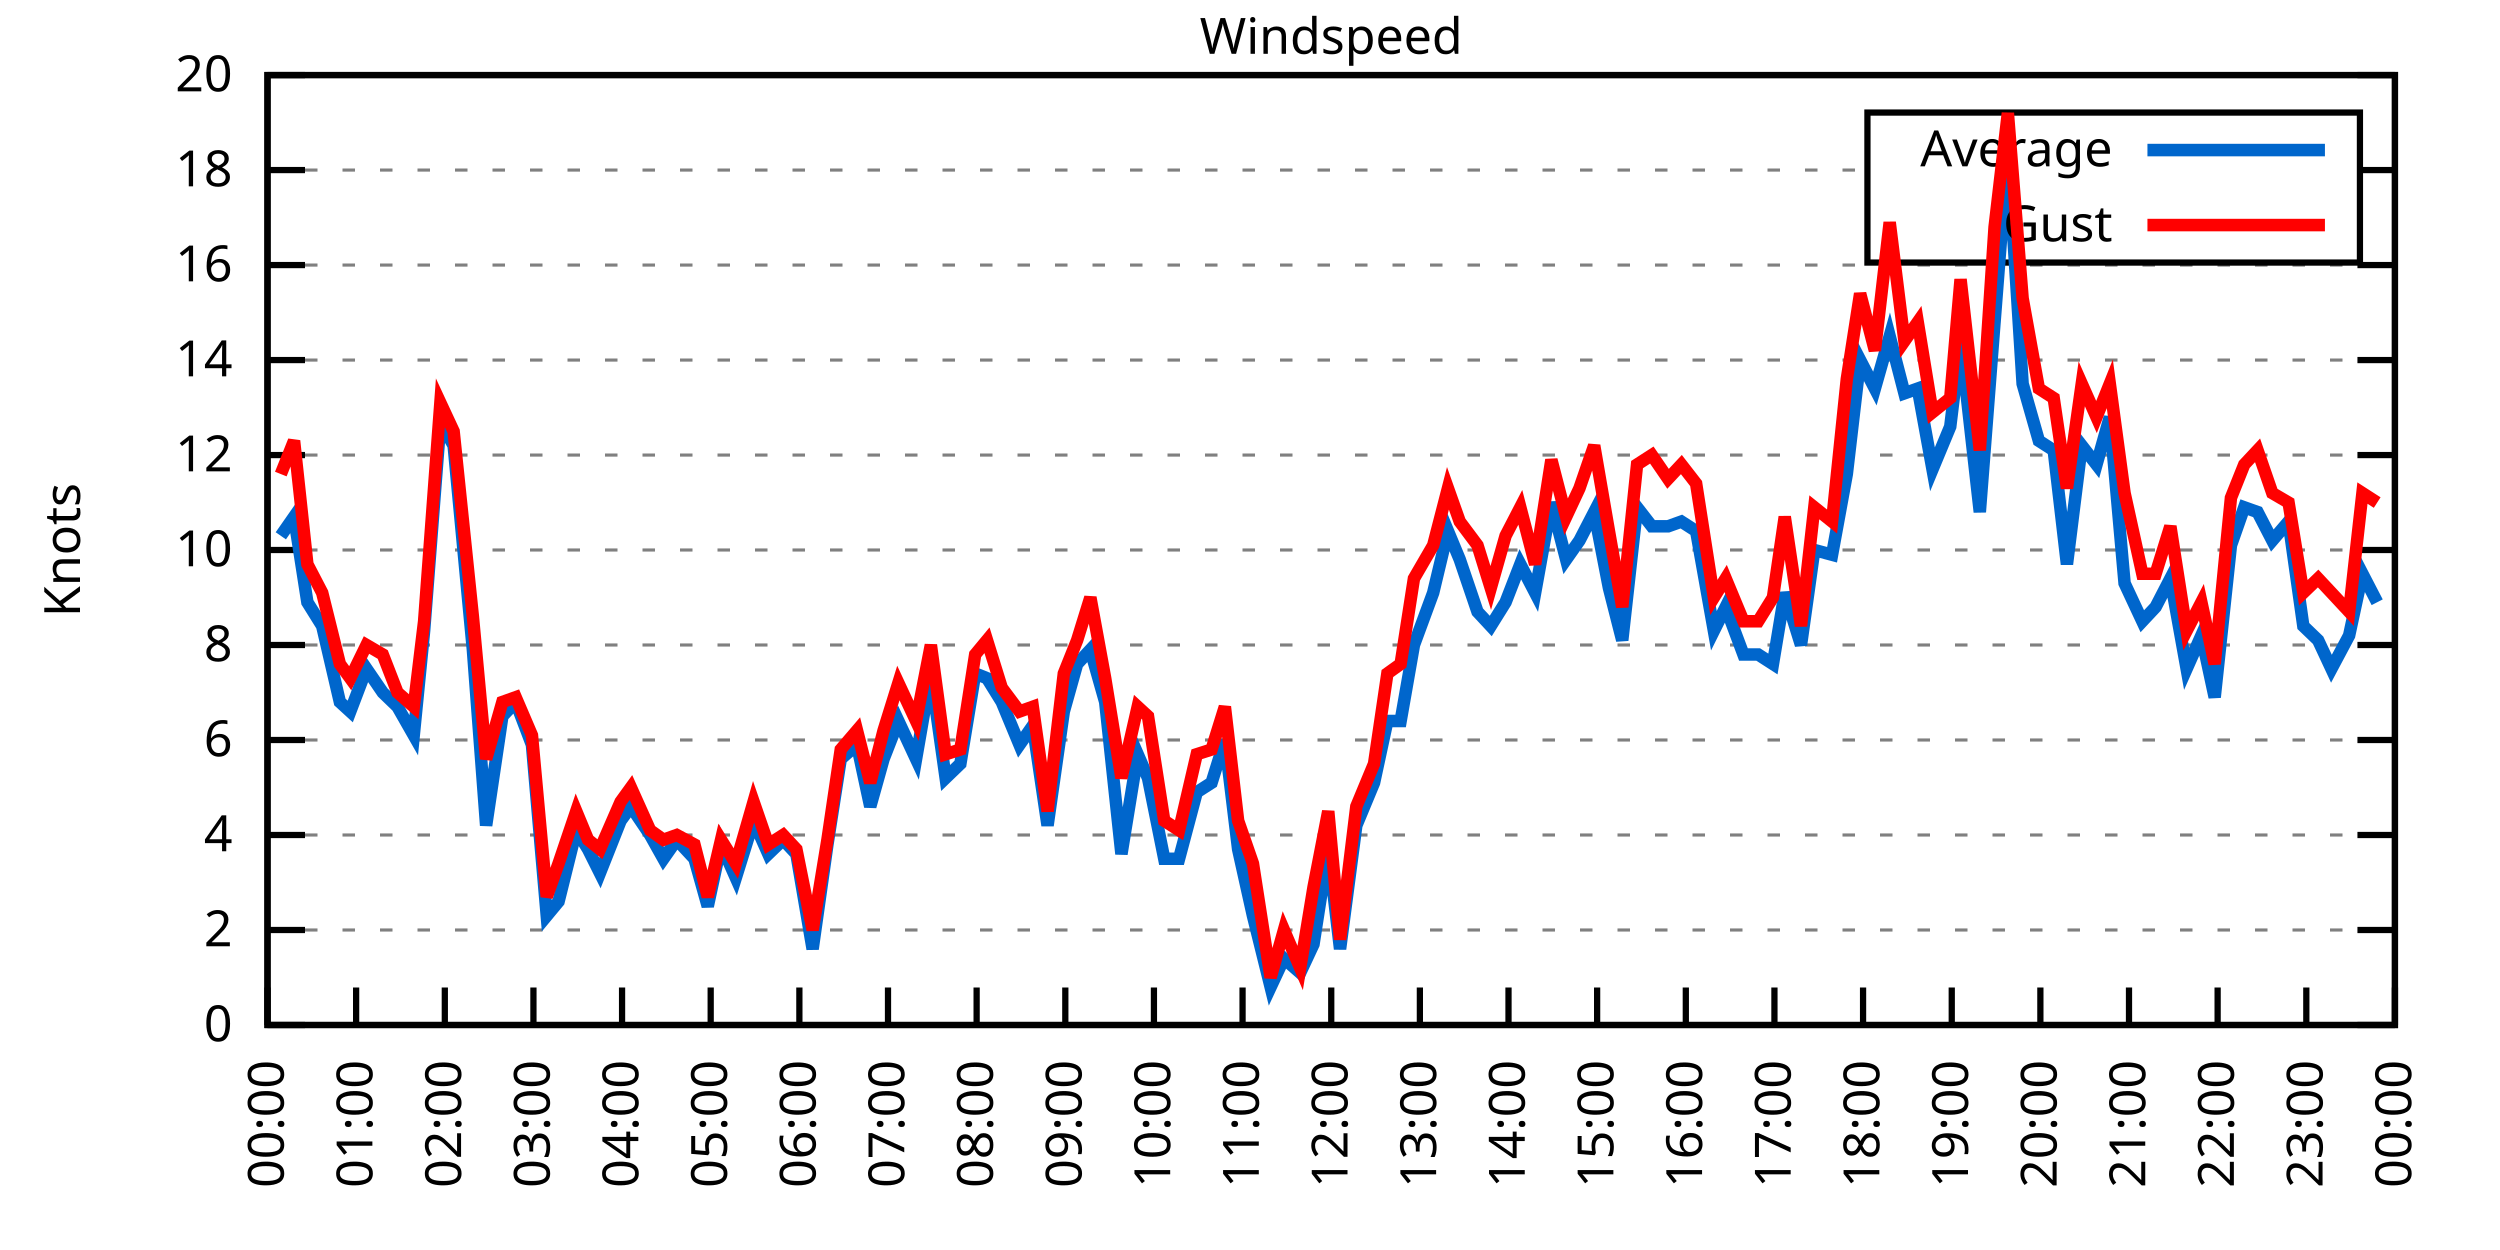
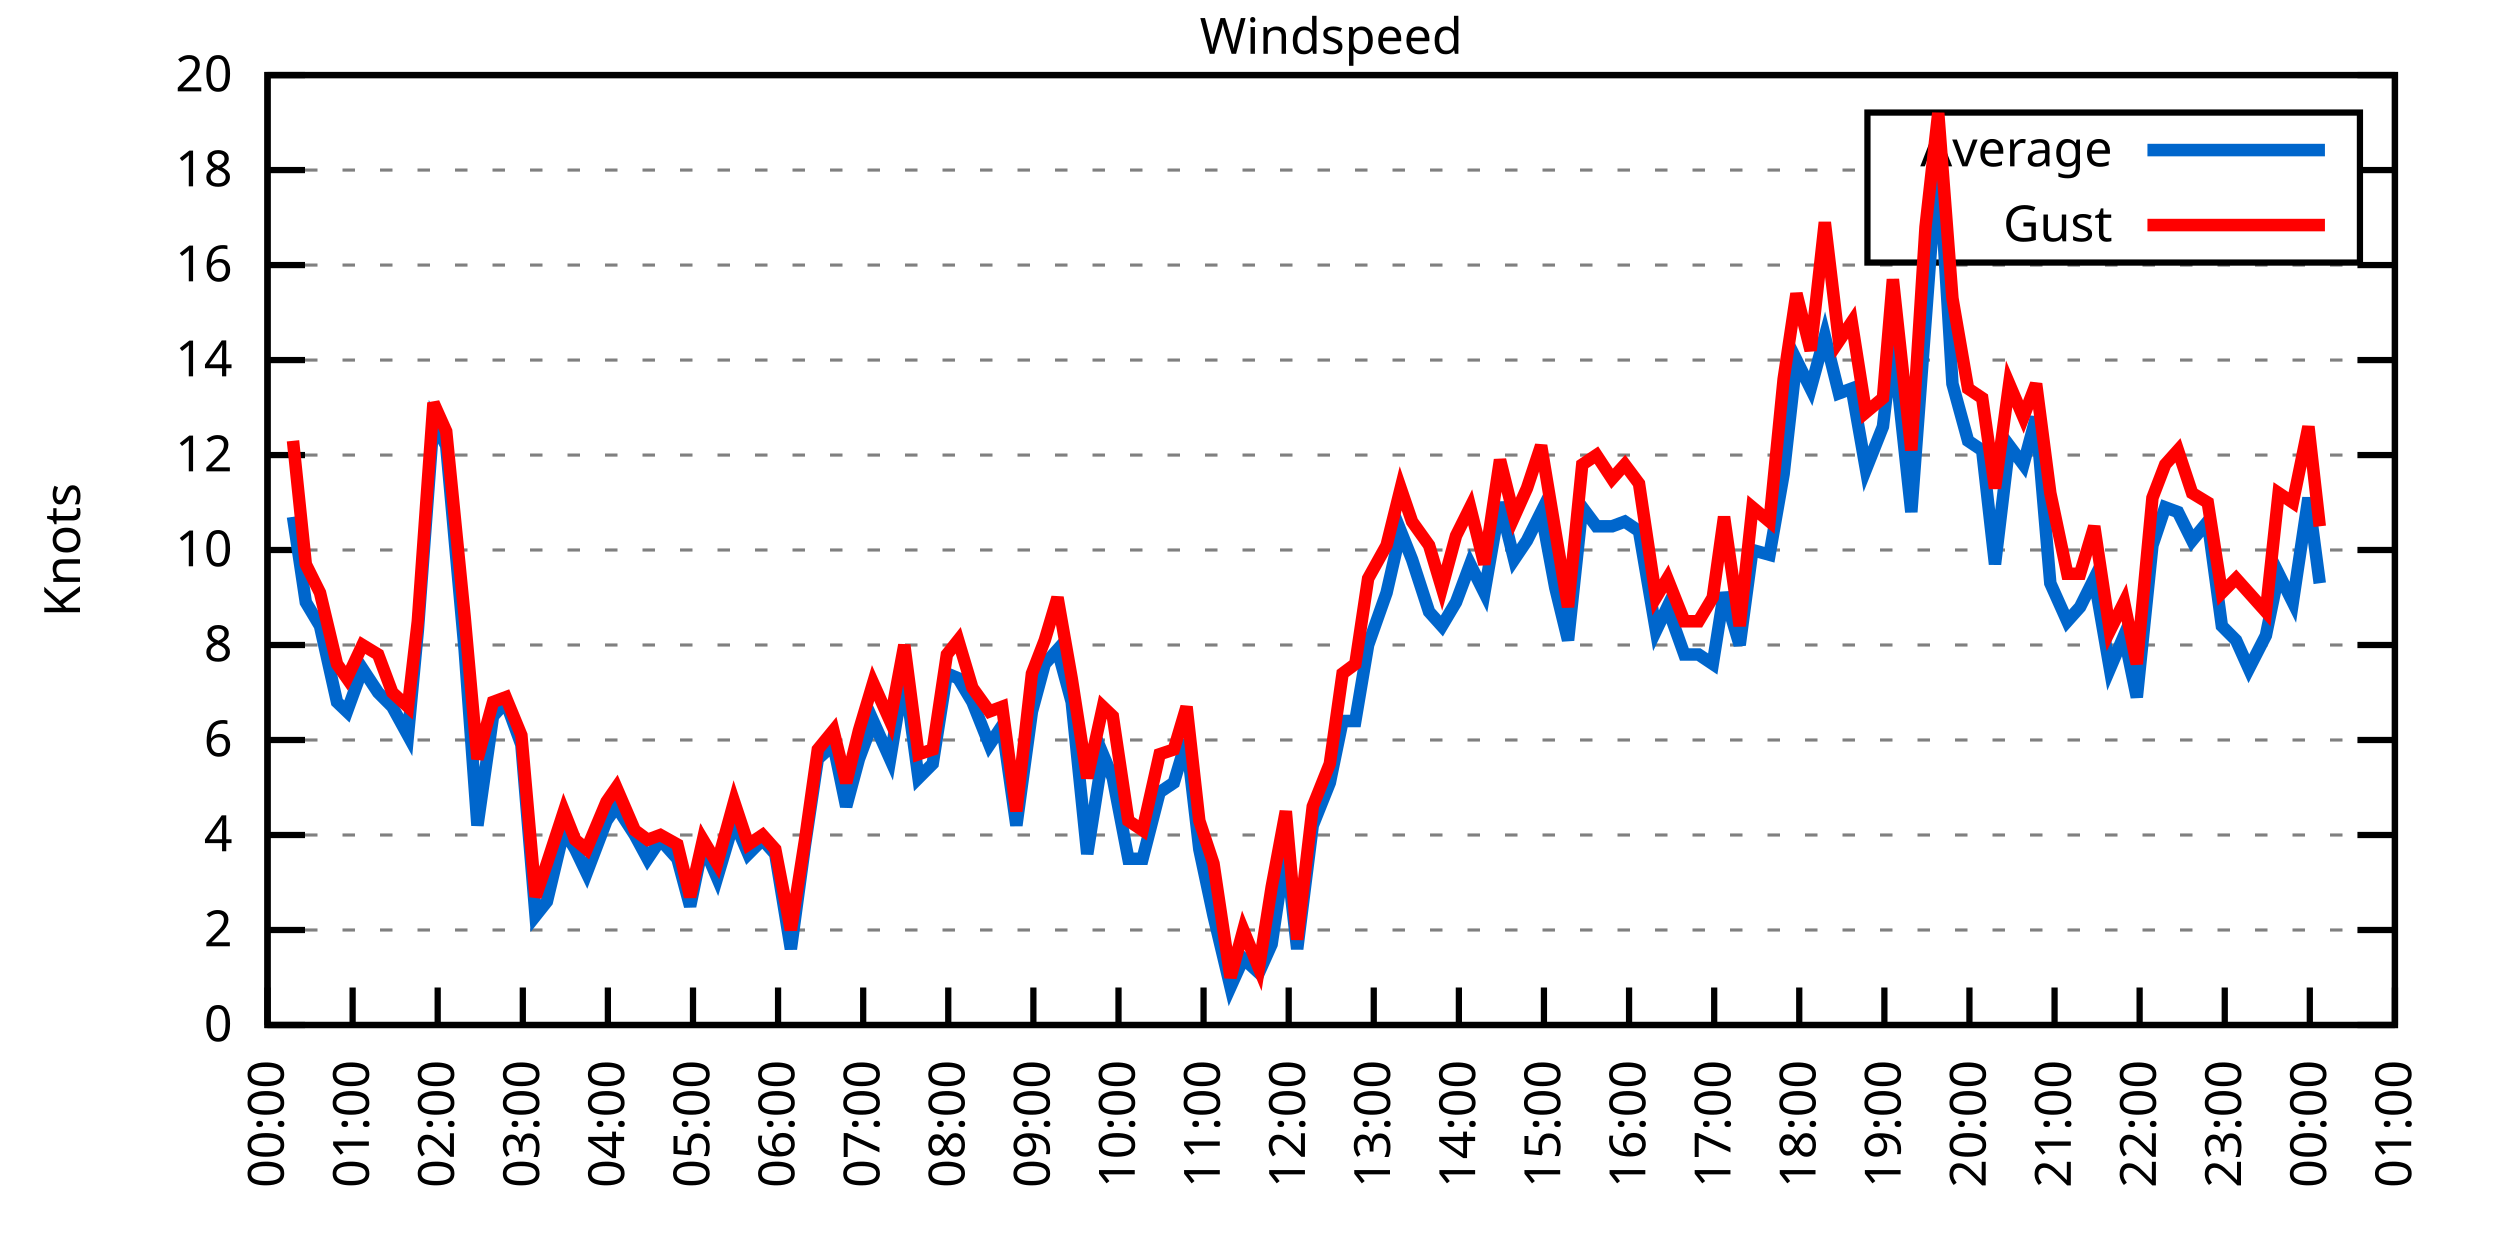
<svg xmlns="http://www.w3.org/2000/svg" xmlns:xlink="http://www.w3.org/1999/xlink" width="400" height="200" viewBox="0 0 400 200">
  <g id="gnuplot_canvas">
    <rect x="0" y="0" width="400" height="200" fill="none" />
    <defs>
      <circle id="gpDot" r="0.5" stroke-width="0.5" stroke="currentColor" />
      <path id="gpPt0" stroke-width="0.333" stroke="currentColor" d="M-1,0 h2 M0,-1 v2" />
      <path id="gpPt1" stroke-width="0.333" stroke="currentColor" d="M-1,-1 L1,1 M1,-1 L-1,1" />
      <path id="gpPt2" stroke-width="0.333" stroke="currentColor" d="M-1,0 L1,0 M0,-1 L0,1 M-1,-1 L1,1 M-1,1 L1,-1" />
      <rect id="gpPt3" stroke-width="0.333" stroke="currentColor" x="-1" y="-1" width="2" height="2" />
      <rect id="gpPt4" stroke-width="0.333" stroke="currentColor" fill="currentColor" x="-1" y="-1" width="2" height="2" />
      <circle id="gpPt5" stroke-width="0.333" stroke="currentColor" cx="0" cy="0" r="1" />
      <use xlink:href="#gpPt5" id="gpPt6" fill="currentColor" stroke="none" />
      <path id="gpPt7" stroke-width="0.333" stroke="currentColor" d="M0,-1.33 L-1.33,0.67 L1.33,0.67 z" />
      <use xlink:href="#gpPt7" id="gpPt8" fill="currentColor" stroke="none" />
      <use xlink:href="#gpPt7" id="gpPt9" stroke="currentColor" transform="rotate(180)" />
      <use xlink:href="#gpPt9" id="gpPt10" fill="currentColor" stroke="none" />
      <use xlink:href="#gpPt3" id="gpPt11" stroke="currentColor" transform="rotate(45)" />
      <use xlink:href="#gpPt11" id="gpPt12" fill="currentColor" stroke="none" />
      <path id="gpPt13" stroke-width="0.333" stroke="currentColor" d="M0,1.330 L1.265,0.411 L0.782,-1.067 L-0.782,-1.076 L-1.265,0.411 z" />
      <use xlink:href="#gpPt13" id="gpPt14" fill="currentColor" stroke="none" />
      <filter id="textbox" filterUnits="objectBoundingBox" x="0" y="0" height="1" width="1">
        <feFlood flood-color="white" flood-opacity="1" result="bgnd" />
        <feComposite in="SourceGraphic" in2="bgnd" operator="atop" />
      </filter>
      <filter id="greybox" filterUnits="objectBoundingBox" x="0" y="0" height="1" width="1">
        <feFlood flood-color="lightgrey" flood-opacity="1" result="grey" />
        <feComposite in="SourceGraphic" in2="grey" operator="atop" />
      </filter>
    </defs>
    <g fill="none" color="white" stroke="currentColor" stroke-width="1.00" stroke-linecap="butt" stroke-linejoin="miter">
</g>
    <g fill="none" color="black" stroke="currentColor" stroke-width="1.00" stroke-linecap="butt" stroke-linejoin="miter">
      <g stroke="none" shape-rendering="crispEdges">
        <polygon fill="rgb(255, 255, 255)" points="42.80,164.00 383.18,164.00 383.18,12.02 42.80,12.02 " />
      </g>
    </g>
    <g fill="none" color="black" stroke="currentColor" stroke-width="1.00" stroke-linecap="butt" stroke-linejoin="miter">
</g>
    <g fill="none" color="black" stroke="black" stroke-width="0.50" stroke-linecap="butt" stroke-linejoin="miter">
</g>
    <g fill="none" color="gray" stroke="currentColor" stroke-width="0.50" stroke-linecap="butt" stroke-linejoin="miter">
      <path stroke="gray" stroke-dasharray="2,4" class="gridline" d="M42.80,164.00 L383.19,164.00  " />
    </g>
    <g fill="none" color="gray" stroke="gray" stroke-width="1.00" stroke-linecap="butt" stroke-linejoin="miter">
</g>
    <g fill="none" color="black" stroke="currentColor" stroke-width="1.00" stroke-linecap="butt" stroke-linejoin="miter">
      <path stroke="black" d="M42.80,164.00 L48.80,164.00 M383.19,164.00 L377.19,164.00  " />
      <g transform="translate(37.20,166.60)" stroke="none" fill="black" font-family="Sans" font-size="8.00" text-anchor="end">
        <text>
          <tspan font-family="Sans"> 0</tspan>
        </text>
      </g>
    </g>
    <g fill="none" color="black" stroke="currentColor" stroke-width="1.00" stroke-linecap="butt" stroke-linejoin="miter">
</g>
    <g fill="none" color="black" stroke="black" stroke-width="0.50" stroke-linecap="butt" stroke-linejoin="miter">
</g>
    <g fill="none" color="gray" stroke="currentColor" stroke-width="0.50" stroke-linecap="butt" stroke-linejoin="miter">
      <path stroke="gray" stroke-dasharray="2,4" class="gridline" d="M42.80,148.80 L383.19,148.80  " />
    </g>
    <g fill="none" color="gray" stroke="gray" stroke-width="1.00" stroke-linecap="butt" stroke-linejoin="miter">
</g>
    <g fill="none" color="black" stroke="currentColor" stroke-width="1.00" stroke-linecap="butt" stroke-linejoin="miter">
      <path stroke="black" d="M42.80,148.80 L48.80,148.80 M383.19,148.80 L377.19,148.80  " />
      <g transform="translate(37.20,151.40)" stroke="none" fill="black" font-family="Sans" font-size="8.00" text-anchor="end">
        <text>
          <tspan font-family="Sans"> 2</tspan>
        </text>
      </g>
    </g>
    <g fill="none" color="black" stroke="currentColor" stroke-width="1.00" stroke-linecap="butt" stroke-linejoin="miter">
</g>
    <g fill="none" color="black" stroke="black" stroke-width="0.50" stroke-linecap="butt" stroke-linejoin="miter">
</g>
    <g fill="none" color="gray" stroke="currentColor" stroke-width="0.50" stroke-linecap="butt" stroke-linejoin="miter">
      <path stroke="gray" stroke-dasharray="2,4" class="gridline" d="M42.80,133.60 L383.19,133.60  " />
    </g>
    <g fill="none" color="gray" stroke="gray" stroke-width="1.00" stroke-linecap="butt" stroke-linejoin="miter">
</g>
    <g fill="none" color="black" stroke="currentColor" stroke-width="1.00" stroke-linecap="butt" stroke-linejoin="miter">
      <path stroke="black" d="M42.80,133.60 L48.80,133.60 M383.19,133.60 L377.19,133.60  " />
      <g transform="translate(37.20,136.20)" stroke="none" fill="black" font-family="Sans" font-size="8.00" text-anchor="end">
        <text>
          <tspan font-family="Sans"> 4</tspan>
        </text>
      </g>
    </g>
    <g fill="none" color="black" stroke="currentColor" stroke-width="1.00" stroke-linecap="butt" stroke-linejoin="miter">
</g>
    <g fill="none" color="black" stroke="black" stroke-width="0.50" stroke-linecap="butt" stroke-linejoin="miter">
</g>
    <g fill="none" color="gray" stroke="currentColor" stroke-width="0.50" stroke-linecap="butt" stroke-linejoin="miter">
      <path stroke="gray" stroke-dasharray="2,4" class="gridline" d="M42.80,118.40 L383.19,118.40  " />
    </g>
    <g fill="none" color="gray" stroke="gray" stroke-width="1.00" stroke-linecap="butt" stroke-linejoin="miter">
</g>
    <g fill="none" color="black" stroke="currentColor" stroke-width="1.00" stroke-linecap="butt" stroke-linejoin="miter">
      <path stroke="black" d="M42.80,118.40 L48.80,118.40 M383.19,118.40 L377.19,118.40  " />
      <g transform="translate(37.20,121.00)" stroke="none" fill="black" font-family="Sans" font-size="8.00" text-anchor="end">
        <text>
          <tspan font-family="Sans"> 6</tspan>
        </text>
      </g>
    </g>
    <g fill="none" color="black" stroke="currentColor" stroke-width="1.00" stroke-linecap="butt" stroke-linejoin="miter">
</g>
    <g fill="none" color="black" stroke="black" stroke-width="0.50" stroke-linecap="butt" stroke-linejoin="miter">
</g>
    <g fill="none" color="gray" stroke="currentColor" stroke-width="0.50" stroke-linecap="butt" stroke-linejoin="miter">
      <path stroke="gray" stroke-dasharray="2,4" class="gridline" d="M42.80,103.20 L383.19,103.20  " />
    </g>
    <g fill="none" color="gray" stroke="gray" stroke-width="1.00" stroke-linecap="butt" stroke-linejoin="miter">
</g>
    <g fill="none" color="black" stroke="currentColor" stroke-width="1.00" stroke-linecap="butt" stroke-linejoin="miter">
      <path stroke="black" d="M42.80,103.20 L48.80,103.20 M383.19,103.20 L377.19,103.20  " />
      <g transform="translate(37.20,105.80)" stroke="none" fill="black" font-family="Sans" font-size="8.00" text-anchor="end">
        <text>
          <tspan font-family="Sans"> 8</tspan>
        </text>
      </g>
    </g>
    <g fill="none" color="black" stroke="currentColor" stroke-width="1.00" stroke-linecap="butt" stroke-linejoin="miter">
</g>
    <g fill="none" color="black" stroke="black" stroke-width="0.50" stroke-linecap="butt" stroke-linejoin="miter">
</g>
    <g fill="none" color="gray" stroke="currentColor" stroke-width="0.50" stroke-linecap="butt" stroke-linejoin="miter">
      <path stroke="gray" stroke-dasharray="2,4" class="gridline" d="M42.80,88.00 L383.19,88.00  " />
    </g>
    <g fill="none" color="gray" stroke="gray" stroke-width="1.00" stroke-linecap="butt" stroke-linejoin="miter">
</g>
    <g fill="none" color="black" stroke="currentColor" stroke-width="1.00" stroke-linecap="butt" stroke-linejoin="miter">
      <path stroke="black" d="M42.80,88.00 L48.80,88.00 M383.19,88.00 L377.19,88.00  " />
      <g transform="translate(37.20,90.60)" stroke="none" fill="black" font-family="Sans" font-size="8.00" text-anchor="end">
        <text>
          <tspan font-family="Sans"> 10</tspan>
        </text>
      </g>
    </g>
    <g fill="none" color="black" stroke="currentColor" stroke-width="1.00" stroke-linecap="butt" stroke-linejoin="miter">
</g>
    <g fill="none" color="black" stroke="black" stroke-width="0.50" stroke-linecap="butt" stroke-linejoin="miter">
</g>
    <g fill="none" color="gray" stroke="currentColor" stroke-width="0.50" stroke-linecap="butt" stroke-linejoin="miter">
      <path stroke="gray" stroke-dasharray="2,4" class="gridline" d="M42.80,72.81 L383.19,72.81  " />
    </g>
    <g fill="none" color="gray" stroke="gray" stroke-width="1.00" stroke-linecap="butt" stroke-linejoin="miter">
</g>
    <g fill="none" color="black" stroke="currentColor" stroke-width="1.00" stroke-linecap="butt" stroke-linejoin="miter">
      <path stroke="black" d="M42.80,72.81 L48.80,72.81 M383.19,72.81 L377.19,72.81  " />
      <g transform="translate(37.20,75.41)" stroke="none" fill="black" font-family="Sans" font-size="8.00" text-anchor="end">
        <text>
          <tspan font-family="Sans"> 12</tspan>
        </text>
      </g>
    </g>
    <g fill="none" color="black" stroke="currentColor" stroke-width="1.00" stroke-linecap="butt" stroke-linejoin="miter">
</g>
    <g fill="none" color="black" stroke="black" stroke-width="0.50" stroke-linecap="butt" stroke-linejoin="miter">
</g>
    <g fill="none" color="gray" stroke="currentColor" stroke-width="0.50" stroke-linecap="butt" stroke-linejoin="miter">
      <path stroke="gray" stroke-dasharray="2,4" class="gridline" d="M42.80,57.61 L383.19,57.61  " />
    </g>
    <g fill="none" color="gray" stroke="gray" stroke-width="1.00" stroke-linecap="butt" stroke-linejoin="miter">
</g>
    <g fill="none" color="black" stroke="currentColor" stroke-width="1.00" stroke-linecap="butt" stroke-linejoin="miter">
      <path stroke="black" d="M42.80,57.61 L48.80,57.61 M383.19,57.61 L377.19,57.61  " />
      <g transform="translate(37.20,60.21)" stroke="none" fill="black" font-family="Sans" font-size="8.00" text-anchor="end">
        <text>
          <tspan font-family="Sans"> 14</tspan>
        </text>
      </g>
    </g>
    <g fill="none" color="black" stroke="currentColor" stroke-width="1.00" stroke-linecap="butt" stroke-linejoin="miter">
</g>
    <g fill="none" color="black" stroke="black" stroke-width="0.50" stroke-linecap="butt" stroke-linejoin="miter">
</g>
    <g fill="none" color="gray" stroke="currentColor" stroke-width="0.50" stroke-linecap="butt" stroke-linejoin="miter">
      <path stroke="gray" stroke-dasharray="2,4" class="gridline" d="M42.80,42.41 L383.19,42.41  " />
    </g>
    <g fill="none" color="gray" stroke="gray" stroke-width="1.00" stroke-linecap="butt" stroke-linejoin="miter">
</g>
    <g fill="none" color="black" stroke="currentColor" stroke-width="1.00" stroke-linecap="butt" stroke-linejoin="miter">
      <path stroke="black" d="M42.80,42.41 L48.80,42.41 M383.19,42.41 L377.19,42.41  " />
      <g transform="translate(37.20,45.01)" stroke="none" fill="black" font-family="Sans" font-size="8.00" text-anchor="end">
        <text>
          <tspan font-family="Sans"> 16</tspan>
        </text>
      </g>
    </g>
    <g fill="none" color="black" stroke="currentColor" stroke-width="1.00" stroke-linecap="butt" stroke-linejoin="miter">
</g>
    <g fill="none" color="black" stroke="black" stroke-width="0.50" stroke-linecap="butt" stroke-linejoin="miter">
</g>
    <g fill="none" color="gray" stroke="currentColor" stroke-width="0.50" stroke-linecap="butt" stroke-linejoin="miter">
      <path stroke="gray" stroke-dasharray="2,4" class="gridline" d="M42.80,27.21 L298.79,27.21 M377.59,27.21 L383.19,27.21  " />
    </g>
    <g fill="none" color="gray" stroke="gray" stroke-width="1.00" stroke-linecap="butt" stroke-linejoin="miter">
</g>
    <g fill="none" color="black" stroke="currentColor" stroke-width="1.00" stroke-linecap="butt" stroke-linejoin="miter">
      <path stroke="black" d="M42.80,27.21 L48.80,27.21 M383.19,27.21 L377.19,27.21  " />
      <g transform="translate(37.20,29.81)" stroke="none" fill="black" font-family="Sans" font-size="8.00" text-anchor="end">
        <text>
          <tspan font-family="Sans"> 18</tspan>
        </text>
      </g>
    </g>
    <g fill="none" color="black" stroke="currentColor" stroke-width="1.00" stroke-linecap="butt" stroke-linejoin="miter">
</g>
    <g fill="none" color="black" stroke="black" stroke-width="0.50" stroke-linecap="butt" stroke-linejoin="miter">
</g>
    <g fill="none" color="gray" stroke="currentColor" stroke-width="0.50" stroke-linecap="butt" stroke-linejoin="miter">
      <path stroke="gray" stroke-dasharray="2,4" class="gridline" d="M42.80,12.01 L383.19,12.01  " />
    </g>
    <g fill="none" color="gray" stroke="gray" stroke-width="1.00" stroke-linecap="butt" stroke-linejoin="miter">
</g>
    <g fill="none" color="black" stroke="currentColor" stroke-width="1.00" stroke-linecap="butt" stroke-linejoin="miter">
      <path stroke="black" d="M42.80,12.01 L48.80,12.01 M383.19,12.01 L377.19,12.01  " />
      <g transform="translate(37.20,14.61)" stroke="none" fill="black" font-family="Sans" font-size="8.00" text-anchor="end">
        <text>
          <tspan font-family="Sans"> 20</tspan>
        </text>
      </g>
    </g>
    <g fill="none" color="black" stroke="currentColor" stroke-width="1.00" stroke-linecap="butt" stroke-linejoin="miter">
      <path stroke="black" d="M42.80,164.00 L42.80,158.00  " />
      <g transform="translate(45.40,169.60) rotate(270.00)" stroke="none" fill="black" font-family="Sans" font-size="8.00" text-anchor="end">
        <text>
          <tspan font-family="Sans">00:00</tspan>
        </text>
      </g>
    </g>
    <g fill="none" color="black" stroke="currentColor" stroke-width="1.00" stroke-linecap="butt" stroke-linejoin="miter">
-       <path stroke="black" d="M56.98,164.00 L56.98,158.00  " />
-       <g transform="translate(59.58,169.60) rotate(270.00)" stroke="none" fill="black" font-family="Sans" font-size="8.00" text-anchor="end">
+       <path stroke="black" d="M56.42,164.00 L56.42,158.00  " />
+       <g transform="translate(59.02,169.60) rotate(270.00)" stroke="none" fill="black" font-family="Sans" font-size="8.00" text-anchor="end">
        <text>
          <tspan font-family="Sans">01:00</tspan>
        </text>
      </g>
    </g>
    <g fill="none" color="black" stroke="currentColor" stroke-width="1.00" stroke-linecap="butt" stroke-linejoin="miter">
-       <path stroke="black" d="M71.17,164.00 L71.17,158.00  " />
-       <g transform="translate(73.77,169.60) rotate(270.00)" stroke="none" fill="black" font-family="Sans" font-size="8.00" text-anchor="end">
+       <path stroke="black" d="M70.03,164.00 L70.03,158.00  " />
+       <g transform="translate(72.63,169.60) rotate(270.00)" stroke="none" fill="black" font-family="Sans" font-size="8.00" text-anchor="end">
        <text>
          <tspan font-family="Sans">02:00</tspan>
        </text>
      </g>
    </g>
    <g fill="none" color="black" stroke="currentColor" stroke-width="1.00" stroke-linecap="butt" stroke-linejoin="miter">
-       <path stroke="black" d="M85.35,164.00 L85.35,158.00  " />
-       <g transform="translate(87.95,169.60) rotate(270.00)" stroke="none" fill="black" font-family="Sans" font-size="8.00" text-anchor="end">
+       <path stroke="black" d="M83.65,164.00 L83.65,158.00  " />
+       <g transform="translate(86.25,169.60) rotate(270.00)" stroke="none" fill="black" font-family="Sans" font-size="8.00" text-anchor="end">
        <text>
          <tspan font-family="Sans">03:00</tspan>
        </text>
      </g>
    </g>
    <g fill="none" color="black" stroke="currentColor" stroke-width="1.00" stroke-linecap="butt" stroke-linejoin="miter">
-       <path stroke="black" d="M99.53,164.00 L99.53,158.00  " />
-       <g transform="translate(102.13,169.60) rotate(270.00)" stroke="none" fill="black" font-family="Sans" font-size="8.00" text-anchor="end">
+       <path stroke="black" d="M97.26,164.00 L97.26,158.00  " />
+       <g transform="translate(99.86,169.60) rotate(270.00)" stroke="none" fill="black" font-family="Sans" font-size="8.00" text-anchor="end">
        <text>
          <tspan font-family="Sans">04:00</tspan>
        </text>
      </g>
    </g>
    <g fill="none" color="black" stroke="currentColor" stroke-width="1.00" stroke-linecap="butt" stroke-linejoin="miter">
-       <path stroke="black" d="M113.71,164.00 L113.71,158.00  " />
-       <g transform="translate(116.31,169.60) rotate(270.00)" stroke="none" fill="black" font-family="Sans" font-size="8.00" text-anchor="end">
+       <path stroke="black" d="M110.88,164.00 L110.88,158.00  " />
+       <g transform="translate(113.48,169.60) rotate(270.00)" stroke="none" fill="black" font-family="Sans" font-size="8.00" text-anchor="end">
        <text>
          <tspan font-family="Sans">05:00</tspan>
        </text>
      </g>
    </g>
    <g fill="none" color="black" stroke="currentColor" stroke-width="1.00" stroke-linecap="butt" stroke-linejoin="miter">
-       <path stroke="black" d="M127.90,164.00 L127.90,158.00  " />
-       <g transform="translate(130.50,169.60) rotate(270.00)" stroke="none" fill="black" font-family="Sans" font-size="8.00" text-anchor="end">
+       <path stroke="black" d="M124.49,164.00 L124.49,158.00  " />
+       <g transform="translate(127.09,169.60) rotate(270.00)" stroke="none" fill="black" font-family="Sans" font-size="8.00" text-anchor="end">
        <text>
          <tspan font-family="Sans">06:00</tspan>
        </text>
      </g>
    </g>
    <g fill="none" color="black" stroke="currentColor" stroke-width="1.00" stroke-linecap="butt" stroke-linejoin="miter">
-       <path stroke="black" d="M142.08,164.00 L142.08,158.00  " />
-       <g transform="translate(144.68,169.60) rotate(270.00)" stroke="none" fill="black" font-family="Sans" font-size="8.00" text-anchor="end">
+       <path stroke="black" d="M138.11,164.00 L138.11,158.00  " />
+       <g transform="translate(140.71,169.60) rotate(270.00)" stroke="none" fill="black" font-family="Sans" font-size="8.00" text-anchor="end">
        <text>
          <tspan font-family="Sans">07:00</tspan>
        </text>
      </g>
    </g>
    <g fill="none" color="black" stroke="currentColor" stroke-width="1.00" stroke-linecap="butt" stroke-linejoin="miter">
-       <path stroke="black" d="M156.26,164.00 L156.26,158.00  " />
-       <g transform="translate(158.86,169.60) rotate(270.00)" stroke="none" fill="black" font-family="Sans" font-size="8.00" text-anchor="end">
+       <path stroke="black" d="M151.72,164.00 L151.72,158.00  " />
+       <g transform="translate(154.32,169.60) rotate(270.00)" stroke="none" fill="black" font-family="Sans" font-size="8.00" text-anchor="end">
        <text>
          <tspan font-family="Sans">08:00</tspan>
        </text>
      </g>
    </g>
    <g fill="none" color="black" stroke="currentColor" stroke-width="1.00" stroke-linecap="butt" stroke-linejoin="miter">
-       <path stroke="black" d="M170.45,164.00 L170.45,158.00  " />
-       <g transform="translate(173.05,169.60) rotate(270.00)" stroke="none" fill="black" font-family="Sans" font-size="8.00" text-anchor="end">
+       <path stroke="black" d="M165.34,164.00 L165.34,158.00  " />
+       <g transform="translate(167.94,169.60) rotate(270.00)" stroke="none" fill="black" font-family="Sans" font-size="8.00" text-anchor="end">
        <text>
          <tspan font-family="Sans">09:00</tspan>
        </text>
      </g>
    </g>
    <g fill="none" color="black" stroke="currentColor" stroke-width="1.00" stroke-linecap="butt" stroke-linejoin="miter">
-       <path stroke="black" d="M184.63,164.00 L184.63,158.00  " />
-       <g transform="translate(187.23,169.60) rotate(270.00)" stroke="none" fill="black" font-family="Sans" font-size="8.00" text-anchor="end">
+       <path stroke="black" d="M178.96,164.00 L178.96,158.00  " />
+       <g transform="translate(181.56,169.60) rotate(270.00)" stroke="none" fill="black" font-family="Sans" font-size="8.00" text-anchor="end">
        <text>
          <tspan font-family="Sans">10:00</tspan>
        </text>
      </g>
    </g>
    <g fill="none" color="black" stroke="currentColor" stroke-width="1.00" stroke-linecap="butt" stroke-linejoin="miter">
-       <path stroke="black" d="M198.81,164.00 L198.81,158.00  " />
-       <g transform="translate(201.41,169.60) rotate(270.00)" stroke="none" fill="black" font-family="Sans" font-size="8.00" text-anchor="end">
+       <path stroke="black" d="M192.57,164.00 L192.57,158.00  " />
+       <g transform="translate(195.17,169.60) rotate(270.00)" stroke="none" fill="black" font-family="Sans" font-size="8.00" text-anchor="end">
        <text>
          <tspan font-family="Sans">11:00</tspan>
        </text>
      </g>
    </g>
    <g fill="none" color="black" stroke="currentColor" stroke-width="1.00" stroke-linecap="butt" stroke-linejoin="miter">
-       <path stroke="black" d="M213.00,164.00 L213.00,158.00  " />
-       <g transform="translate(215.60,169.60) rotate(270.00)" stroke="none" fill="black" font-family="Sans" font-size="8.00" text-anchor="end">
+       <path stroke="black" d="M206.19,164.00 L206.19,158.00  " />
+       <g transform="translate(208.79,169.60) rotate(270.00)" stroke="none" fill="black" font-family="Sans" font-size="8.00" text-anchor="end">
        <text>
          <tspan font-family="Sans">12:00</tspan>
        </text>
      </g>
    </g>
    <g fill="none" color="black" stroke="currentColor" stroke-width="1.00" stroke-linecap="butt" stroke-linejoin="miter">
-       <path stroke="black" d="M227.18,164.00 L227.18,158.00  " />
-       <g transform="translate(229.78,169.60) rotate(270.00)" stroke="none" fill="black" font-family="Sans" font-size="8.00" text-anchor="end">
+       <path stroke="black" d="M219.80,164.00 L219.80,158.00  " />
+       <g transform="translate(222.40,169.60) rotate(270.00)" stroke="none" fill="black" font-family="Sans" font-size="8.00" text-anchor="end">
        <text>
          <tspan font-family="Sans">13:00</tspan>
        </text>
      </g>
    </g>
    <g fill="none" color="black" stroke="currentColor" stroke-width="1.00" stroke-linecap="butt" stroke-linejoin="miter">
-       <path stroke="black" d="M241.36,164.00 L241.36,158.00  " />
-       <g transform="translate(243.96,169.60) rotate(270.00)" stroke="none" fill="black" font-family="Sans" font-size="8.00" text-anchor="end">
+       <path stroke="black" d="M233.42,164.00 L233.42,158.00  " />
+       <g transform="translate(236.02,169.60) rotate(270.00)" stroke="none" fill="black" font-family="Sans" font-size="8.00" text-anchor="end">
        <text>
          <tspan font-family="Sans">14:00</tspan>
        </text>
      </g>
    </g>
    <g fill="none" color="black" stroke="currentColor" stroke-width="1.00" stroke-linecap="butt" stroke-linejoin="miter">
-       <path stroke="black" d="M255.54,164.00 L255.54,158.00  " />
-       <g transform="translate(258.14,169.60) rotate(270.00)" stroke="none" fill="black" font-family="Sans" font-size="8.00" text-anchor="end">
+       <path stroke="black" d="M247.03,164.00 L247.03,158.00  " />
+       <g transform="translate(249.63,169.60) rotate(270.00)" stroke="none" fill="black" font-family="Sans" font-size="8.00" text-anchor="end">
        <text>
          <tspan font-family="Sans">15:00</tspan>
        </text>
      </g>
    </g>
    <g fill="none" color="black" stroke="currentColor" stroke-width="1.00" stroke-linecap="butt" stroke-linejoin="miter">
-       <path stroke="black" d="M269.73,164.00 L269.73,158.00  " />
-       <g transform="translate(272.33,169.60) rotate(270.00)" stroke="none" fill="black" font-family="Sans" font-size="8.00" text-anchor="end">
+       <path stroke="black" d="M260.65,164.00 L260.65,158.00  " />
+       <g transform="translate(263.25,169.60) rotate(270.00)" stroke="none" fill="black" font-family="Sans" font-size="8.00" text-anchor="end">
        <text>
          <tspan font-family="Sans">16:00</tspan>
        </text>
      </g>
    </g>
    <g fill="none" color="black" stroke="currentColor" stroke-width="1.00" stroke-linecap="butt" stroke-linejoin="miter">
-       <path stroke="black" d="M283.91,164.00 L283.91,158.00  " />
-       <g transform="translate(286.51,169.60) rotate(270.00)" stroke="none" fill="black" font-family="Sans" font-size="8.00" text-anchor="end">
+       <path stroke="black" d="M274.27,164.00 L274.27,158.00  " />
+       <g transform="translate(276.87,169.60) rotate(270.00)" stroke="none" fill="black" font-family="Sans" font-size="8.00" text-anchor="end">
        <text>
          <tspan font-family="Sans">17:00</tspan>
        </text>
      </g>
    </g>
    <g fill="none" color="black" stroke="currentColor" stroke-width="1.00" stroke-linecap="butt" stroke-linejoin="miter">
-       <path stroke="black" d="M298.09,164.00 L298.09,158.00  " />
-       <g transform="translate(300.69,169.60) rotate(270.00)" stroke="none" fill="black" font-family="Sans" font-size="8.00" text-anchor="end">
+       <path stroke="black" d="M287.88,164.00 L287.88,158.00  " />
+       <g transform="translate(290.48,169.60) rotate(270.00)" stroke="none" fill="black" font-family="Sans" font-size="8.00" text-anchor="end">
        <text>
          <tspan font-family="Sans">18:00</tspan>
        </text>
      </g>
    </g>
    <g fill="none" color="black" stroke="currentColor" stroke-width="1.00" stroke-linecap="butt" stroke-linejoin="miter">
-       <path stroke="black" d="M312.28,164.00 L312.28,158.00  " />
-       <g transform="translate(314.88,169.60) rotate(270.00)" stroke="none" fill="black" font-family="Sans" font-size="8.00" text-anchor="end">
+       <path stroke="black" d="M301.50,164.00 L301.50,158.00  " />
+       <g transform="translate(304.10,169.60) rotate(270.00)" stroke="none" fill="black" font-family="Sans" font-size="8.00" text-anchor="end">
        <text>
          <tspan font-family="Sans">19:00</tspan>
        </text>
      </g>
    </g>
    <g fill="none" color="black" stroke="currentColor" stroke-width="1.00" stroke-linecap="butt" stroke-linejoin="miter">
-       <path stroke="black" d="M326.46,164.00 L326.46,158.00  " />
-       <g transform="translate(329.06,169.60) rotate(270.00)" stroke="none" fill="black" font-family="Sans" font-size="8.00" text-anchor="end">
+       <path stroke="black" d="M315.11,164.00 L315.11,158.00  " />
+       <g transform="translate(317.71,169.60) rotate(270.00)" stroke="none" fill="black" font-family="Sans" font-size="8.00" text-anchor="end">
        <text>
          <tspan font-family="Sans">20:00</tspan>
        </text>
      </g>
    </g>
    <g fill="none" color="black" stroke="currentColor" stroke-width="1.00" stroke-linecap="butt" stroke-linejoin="miter">
-       <path stroke="black" d="M340.64,164.00 L340.64,158.00  " />
-       <g transform="translate(343.24,169.60) rotate(270.00)" stroke="none" fill="black" font-family="Sans" font-size="8.00" text-anchor="end">
+       <path stroke="black" d="M328.73,164.00 L328.73,158.00  " />
+       <g transform="translate(331.33,169.60) rotate(270.00)" stroke="none" fill="black" font-family="Sans" font-size="8.00" text-anchor="end">
        <text>
          <tspan font-family="Sans">21:00</tspan>
        </text>
      </g>
    </g>
    <g fill="none" color="black" stroke="currentColor" stroke-width="1.00" stroke-linecap="butt" stroke-linejoin="miter">
-       <path stroke="black" d="M354.82,164.00 L354.82,158.00  " />
-       <g transform="translate(357.42,169.60) rotate(270.00)" stroke="none" fill="black" font-family="Sans" font-size="8.00" text-anchor="end">
+       <path stroke="black" d="M342.34,164.00 L342.34,158.00  " />
+       <g transform="translate(344.94,169.60) rotate(270.00)" stroke="none" fill="black" font-family="Sans" font-size="8.00" text-anchor="end">
        <text>
          <tspan font-family="Sans">22:00</tspan>
        </text>
      </g>
    </g>
    <g fill="none" color="black" stroke="currentColor" stroke-width="1.00" stroke-linecap="butt" stroke-linejoin="miter">
-       <path stroke="black" d="M369.01,164.00 L369.01,158.00  " />
-       <g transform="translate(371.61,169.60) rotate(270.00)" stroke="none" fill="black" font-family="Sans" font-size="8.00" text-anchor="end">
+       <path stroke="black" d="M355.96,164.00 L355.96,158.00  " />
+       <g transform="translate(358.56,169.60) rotate(270.00)" stroke="none" fill="black" font-family="Sans" font-size="8.00" text-anchor="end">
        <text>
          <tspan font-family="Sans">23:00</tspan>
+         </text>
+       </g>
+     </g>
+     <g fill="none" color="black" stroke="currentColor" stroke-width="1.00" stroke-linecap="butt" stroke-linejoin="miter">
+       <path stroke="black" d="M369.57,164.00 L369.57,158.00  " />
+       <g transform="translate(372.17,169.60) rotate(270.00)" stroke="none" fill="black" font-family="Sans" font-size="8.00" text-anchor="end">
+         <text>
+           <tspan font-family="Sans">00:00</tspan>
        </text>
      </g>
    </g>
    <g fill="none" color="black" stroke="currentColor" stroke-width="1.00" stroke-linecap="butt" stroke-linejoin="miter">
      <path stroke="black" d="M383.19,164.00 L383.19,158.00  " />
      <g transform="translate(385.79,169.60) rotate(270.00)" stroke="none" fill="black" font-family="Sans" font-size="8.00" text-anchor="end">
        <text>
-           <tspan font-family="Sans">00:00</tspan>
+           <tspan font-family="Sans">01:00</tspan>
        </text>
      </g>
    </g>
    <g fill="none" color="black" stroke="currentColor" stroke-width="1.00" stroke-linecap="butt" stroke-linejoin="miter">
</g>
    <g fill="none" color="black" stroke="currentColor" stroke-width="1.00" stroke-linecap="butt" stroke-linejoin="miter">
      <path stroke="black" d="M42.80,12.01 L42.80,164.00 L383.19,164.00 L383.19,12.01 L42.80,12.01 Z  " />
    </g>
    <g fill="none" color="black" stroke="currentColor" stroke-width="1.00" stroke-linecap="butt" stroke-linejoin="miter">
</g>
    <g fill="none" color="black" stroke="currentColor" stroke-width="1.00" stroke-linecap="butt" stroke-linejoin="miter">
      <path stroke="black" d="M298.79,42.01 L298.79,18.01 L377.59,18.01 L377.59,42.01 L298.79,42.01 Z  " />
    </g>
    <g id="Windspeed_plot_1">
      <g fill="none" color="white" stroke="black" stroke-width="2.00" stroke-linecap="butt" stroke-linejoin="miter">
</g>
      <g fill="none" color="black" stroke="currentColor" stroke-width="2.00" stroke-linecap="butt" stroke-linejoin="miter">
        <g transform="translate(337.99,26.61)" stroke="none" fill="black" font-family="Sans" font-size="8.00" text-anchor="end">
          <text>
            <tspan font-family="Sans">Average</tspan>
          </text>
        </g>
      </g>
      <g fill="none" color="black" stroke="currentColor" stroke-width="2.00" stroke-linecap="butt" stroke-linejoin="miter">
-         <path stroke="rgb(  0, 102, 204)" d="M343.59,24.01 L371.99,24.01 M44.93,85.73 L47.05,82.69 L49.18,96.36 L51.55,100.16 L54.38,112.32 L56.04,113.84   L58.64,107.00 L61.24,110.80 L63.60,113.08 L66.20,117.64 L67.86,100.92 L70.46,67.49 L72.58,71.29 L75.66,103.96   L77.78,132.08 L80.38,114.60 L82.51,112.32 L85.11,119.16 L87.48,146.52 L89.37,144.24 L92.20,132.84 L94.09,135.88   L95.99,139.68 L99.30,131.32 L100.95,129.04 L104.02,133.60 L106.15,137.40 L108.28,134.36 L111.11,137.40 L113.24,145.00   L115.37,135.12 L117.73,140.44 L120.57,131.32 L122.93,136.64 L125.30,134.36 L127.42,136.64 L130.02,151.84 L132.39,135.12   L134.52,121.44 L137.12,119.16 L139.24,129.04 L141.37,121.44 L143.74,115.36 L146.57,121.44 L148.94,107.76 L151.30,124.48   L153.66,122.20 L156.03,107.76 L157.92,108.52 L160.28,112.32 L163.12,119.16 L165.25,116.12 L167.61,132.08 L170.21,113.84   L172.34,106.24 L174.46,103.96 L176.83,112.32 L179.43,136.64 L182.03,120.68 L183.68,124.48 L186.28,137.40 L188.65,137.40   L191.48,126.76 L193.85,125.24 L195.98,118.40 L198.10,135.88 L200.47,146.52 L203.30,157.92 L205.43,153.36 L208.03,155.64   L210.16,151.08 L212.52,135.88 L214.41,151.84 L217.01,132.08 L219.85,125.24 L221.98,115.36 L224.10,115.36 L226.23,103.20   L229.31,94.84 L231.67,84.97 L233.56,89.52 L236.40,97.88 L238.52,100.16 L240.89,96.36 L243.25,90.28 L245.62,94.84   L248.22,80.41 L250.58,89.52 L252.71,86.49 L255.07,81.93 L257.43,94.08 L259.56,102.44 L261.93,81.17 L264.29,84.21   L266.89,84.21 L269.02,83.45 L271.38,84.97 L274.22,100.92 L276.11,97.12 L278.95,104.72 L281.31,104.72 L283.67,106.24   L285.56,94.84 L288.16,103.20 L290.29,88.00 L293.13,88.76 L295.49,75.85 L297.62,57.61 L299.98,62.17 L302.35,53.81   L304.71,62.93 L306.84,62.17 L309.20,75.09 L312.04,68.25 L313.69,54.57 L316.77,81.93 L319.13,51.53 L321.26,24.17   L323.62,61.41 L326.22,70.53 L328.59,72.05 L330.71,90.28 L333.08,71.29 L335.44,74.33 L337.57,66.73 L339.93,93.32   L342.77,99.40 L344.90,97.12 L347.26,92.56 L349.86,107.00 L352.22,101.68 L354.35,111.56 L356.95,87.25 L359.08,81.17   L361.21,81.93 L363.57,86.49 L366.17,83.45 L368.53,100.16 L370.90,102.44 L373.03,107.00 L375.86,101.68 L377.99,91.80   L380.35,96.36  " />
+         <path stroke="rgb(  0, 102, 204)" d="M343.59,24.01 L371.99,24.01 M46.88,82.69 L48.93,96.36 L51.20,100.16 L53.92,112.32 L55.51,113.84 L58.00,107.00   L60.50,110.80 L62.77,113.08 L65.27,117.64 L66.85,100.92 L69.35,67.49 L71.39,71.29 L74.34,103.96 L76.39,132.08   L78.88,114.60 L80.92,112.32 L83.42,119.16 L85.69,146.52 L87.50,144.24 L90.23,132.84 L92.04,135.88 L93.86,139.68   L97.04,131.32 L98.62,129.04 L101.57,133.60 L103.62,137.40 L105.66,134.36 L108.38,137.40 L110.42,145.00 L112.47,135.12   L114.74,140.44 L117.46,131.32 L119.73,136.64 L122.00,134.36 L124.04,136.64 L126.54,151.84 L128.81,135.12 L130.85,121.44   L133.34,119.16 L135.39,129.04 L137.43,121.44 L139.70,115.36 L142.42,121.44 L144.69,107.76 L146.96,124.48 L149.23,122.20   L151.50,107.76 L153.31,108.52 L155.58,112.32 L158.31,119.16 L160.35,116.12 L162.62,132.08 L165.11,113.84 L167.16,106.24   L169.20,103.96 L171.47,112.32 L173.96,136.64 L176.46,120.68 L178.05,124.48 L180.54,137.40 L182.81,137.40 L185.54,126.76   L187.81,125.24 L189.85,118.40 L191.89,135.88 L194.16,146.52 L196.88,157.92 L198.93,153.36 L201.42,155.64 L203.46,151.08   L205.73,135.88 L207.55,151.84 L210.04,132.08 L212.77,125.24 L214.81,115.36 L216.85,115.36 L218.90,103.20 L221.85,94.84   L224.11,84.97 L225.93,89.52 L228.65,97.88 L230.70,100.16 L232.96,96.36 L235.23,90.28 L237.50,94.84 L240.00,80.41   L242.27,89.52 L244.31,86.49 L246.58,81.93 L248.85,94.08 L250.89,102.44 L253.16,81.17 L255.43,84.21 L257.93,84.21   L259.97,83.45 L262.24,84.97 L264.96,100.92 L266.78,97.12 L269.50,104.72 L271.77,104.72 L274.04,106.24 L275.85,94.84   L278.35,103.20 L280.39,88.00 L283.12,88.76 L285.38,75.85 L287.43,57.61 L289.70,62.17 L291.97,53.81 L294.23,62.93   L296.28,62.17 L298.55,75.09 L301.27,68.25 L302.86,54.57 L305.81,81.93 L308.08,51.53 L310.12,24.17 L312.39,61.41   L314.89,70.53 L317.15,72.05 L319.20,90.28 L321.47,71.29 L323.74,74.33 L325.78,66.73 L328.05,93.32 L330.77,99.40   L332.81,97.12 L335.08,92.56 L337.58,107.00 L339.85,101.68 L341.89,111.56 L344.39,87.25 L346.43,81.17 L348.47,81.93   L350.74,86.49 L353.24,83.45 L355.50,100.16 L357.77,102.44 L359.82,107.00 L362.54,101.68 L364.58,91.80 L366.85,96.36   L369.35,79.65 L371.16,93.32  " />
      </g>
    </g>
    <g id="Windspeed_plot_2">
      <g fill="none" color="black" stroke="currentColor" stroke-width="2.00" stroke-linecap="butt" stroke-linejoin="miter">
        <g transform="translate(337.99,38.61)" stroke="none" fill="black" font-family="Sans" font-size="8.00" text-anchor="end">
          <text>
            <tspan font-family="Sans">Gust</tspan>
          </text>
        </g>
      </g>
      <g fill="none" color="black" stroke="currentColor" stroke-width="2.00" stroke-linecap="butt" stroke-linejoin="miter">
-         <path stroke="rgb(255,   0,   0)" d="M343.59,36.01 L371.99,36.01 M44.93,75.85 L47.05,70.53 L49.18,90.28 L51.55,94.84 L54.38,106.24 L56.04,108.52   L58.64,103.20 L61.24,104.72 L63.60,110.80 L66.20,113.08 L67.86,99.40 L70.46,64.45 L72.58,69.01 L75.66,98.64   L77.78,121.44 L80.38,112.32 L82.51,111.56 L85.11,117.64 L87.48,143.48 L89.37,138.16 L92.20,129.80 L94.09,134.36   L95.99,135.88 L99.30,128.28 L100.95,126.00 L104.02,132.84 L106.15,134.36 L108.28,133.60 L111.11,135.12 L113.24,143.48   L115.37,134.36 L117.73,138.16 L120.57,128.28 L122.93,135.12 L125.30,133.60 L127.42,135.88 L130.02,148.80 L132.39,134.36   L134.52,119.92 L137.12,116.88 L139.24,125.24 L141.37,116.88 L143.74,109.28 L146.57,115.36 L148.94,103.20 L151.30,120.68   L153.66,119.92 L156.03,104.72 L157.92,102.44 L160.28,110.04 L163.12,113.84 L165.25,113.08 L167.61,129.80 L170.21,107.76   L172.34,102.44 L174.46,95.60 L176.83,108.52 L179.43,124.48 L182.03,113.08 L183.68,114.60 L186.28,131.32 L188.65,132.84   L191.48,120.68 L193.85,119.92 L195.98,113.08 L198.10,131.32 L200.47,138.16 L203.30,156.40 L205.43,148.80 L208.03,154.88   L210.16,141.96 L212.52,129.80 L214.41,150.32 L217.01,129.04 L219.85,122.20 L221.98,107.76 L224.10,106.24 L226.23,92.56   L229.31,87.25 L231.67,78.13 L233.56,83.45 L236.40,87.25 L238.52,94.08 L240.89,85.73 L243.25,81.17 L245.62,90.28   L248.22,73.57 L250.58,82.69 L252.71,78.13 L255.07,71.29 L257.43,84.97 L259.56,97.12 L261.93,74.33 L264.29,72.81   L266.89,76.61 L269.02,74.33 L271.38,77.37 L274.22,95.60 L276.11,92.56 L278.95,99.40 L281.31,99.40 L283.67,95.60   L285.56,82.69 L288.16,100.16 L290.29,81.17 L293.13,83.45 L295.49,60.65 L297.62,46.97 L299.98,56.09 L302.35,35.57   L304.71,54.57 L306.84,51.53 L309.20,65.97 L312.04,63.69 L313.69,44.69 L316.77,72.05 L319.13,36.33 L321.26,18.09   L323.62,47.73 L326.22,62.17 L328.59,63.69 L330.71,78.13 L333.08,61.41 L335.44,66.73 L337.57,61.41 L339.93,78.89   L342.77,91.80 L344.90,91.80 L347.26,84.21 L349.86,100.92 L352.22,96.36 L354.35,106.24 L356.95,79.65 L359.08,74.33   L361.21,72.05 L363.57,78.89 L366.17,80.41 L368.53,94.84 L370.90,92.56 L373.03,94.84 L375.86,97.88 L377.99,78.89   L380.35,80.41  " />
+         <path stroke="rgb(255,   0,   0)" d="M343.59,36.01 L371.99,36.01 M46.88,70.53 L48.93,90.28 L51.20,94.84 L53.92,106.24 L55.51,108.52 L58.00,103.20   L60.50,104.72 L62.77,110.80 L65.27,113.08 L66.85,99.40 L69.35,64.45 L71.39,69.01 L74.34,98.64 L76.39,121.44   L78.88,112.32 L80.92,111.56 L83.42,117.64 L85.69,143.48 L87.50,138.16 L90.23,129.80 L92.04,134.36 L93.86,135.88   L97.04,128.28 L98.62,126.00 L101.57,132.84 L103.62,134.36 L105.66,133.60 L108.38,135.12 L110.42,143.48 L112.47,134.36   L114.74,138.16 L117.46,128.28 L119.73,135.12 L122.00,133.60 L124.04,135.88 L126.54,148.80 L128.81,134.36 L130.85,119.92   L133.34,116.88 L135.39,125.24 L137.43,116.88 L139.70,109.28 L142.42,115.36 L144.69,103.20 L146.96,120.68 L149.23,119.92   L151.50,104.72 L153.31,102.44 L155.58,110.04 L158.31,113.84 L160.35,113.08 L162.62,129.80 L165.11,107.76 L167.16,102.44   L169.20,95.60 L171.47,108.52 L173.96,124.48 L176.46,113.08 L178.05,114.60 L180.54,131.32 L182.81,132.84 L185.54,120.68   L187.81,119.92 L189.85,113.08 L191.89,131.32 L194.16,138.16 L196.88,156.40 L198.93,148.80 L201.42,154.88 L203.46,141.96   L205.73,129.80 L207.55,150.32 L210.04,129.04 L212.77,122.20 L214.81,107.76 L216.85,106.24 L218.90,92.56 L221.85,87.25   L224.11,78.13 L225.93,83.45 L228.65,87.25 L230.70,94.08 L232.96,85.73 L235.23,81.17 L237.50,90.28 L240.00,73.57   L242.27,82.69 L244.31,78.13 L246.58,71.29 L248.85,84.97 L250.89,97.12 L253.16,74.33 L255.43,72.81 L257.93,76.61   L259.97,74.33 L262.24,77.37 L264.96,95.60 L266.78,92.56 L269.50,99.40 L271.77,99.40 L274.04,95.60 L275.85,82.69   L278.35,100.16 L280.39,81.17 L283.12,83.45 L285.38,60.65 L287.43,46.97 L289.70,56.09 L291.97,35.57 L294.23,54.57   L296.28,51.53 L298.55,65.97 L301.27,63.69 L302.86,44.69 L305.81,72.05 L308.08,36.33 L310.12,18.09 L312.39,47.73   L314.89,62.17 L317.15,63.69 L319.20,78.13 L321.47,61.41 L323.74,66.73 L325.78,61.41 L328.05,78.89 L330.77,91.80   L332.81,91.80 L335.08,84.21 L337.58,100.92 L339.85,96.36 L341.89,106.24 L344.39,79.65 L346.43,74.33 L348.47,72.05   L350.74,78.89 L353.24,80.41 L355.50,94.84 L357.77,92.56 L359.82,94.84 L362.54,97.88 L364.58,78.89 L366.85,80.41   L369.35,68.25 L371.16,84.21  " />
      </g>
    </g>
    <g fill="none" color="black" stroke="currentColor" stroke-width="2.00" stroke-linecap="butt" stroke-linejoin="miter">
</g>
    <g fill="none" color="black" stroke="black" stroke-width="1.00" stroke-linecap="butt" stroke-linejoin="miter">
</g>
    <g fill="none" color="black" stroke="currentColor" stroke-width="1.00" stroke-linecap="butt" stroke-linejoin="miter">
      <path stroke="black" d="M42.80,12.01 L42.80,164.00 L383.19,164.00 L383.19,12.01 L42.80,12.01 Z  " />
      <g transform="translate(12.80,88.01) rotate(270.00)" stroke="none" fill="black" font-family="Sans" font-size="8.00" text-anchor="middle">
        <text>
          <tspan font-family="Sans">Knots</tspan>
        </text>
      </g>
    </g>
    <g fill="none" color="black" stroke="currentColor" stroke-width="1.00" stroke-linecap="butt" stroke-linejoin="miter">
</g>
    <g fill="none" color="black" stroke="currentColor" stroke-width="1.00" stroke-linecap="butt" stroke-linejoin="miter">
      <g transform="translate(212.99,8.61)" stroke="none" fill="black" font-family="Sans" font-size="8.00" text-anchor="middle">
        <text>
          <tspan font-family="Sans">Windspeed</tspan>
        </text>
      </g>
    </g>
    <g fill="none" color="black" stroke="currentColor" stroke-width="1.00" stroke-linecap="butt" stroke-linejoin="miter">
</g>
  </g>
</svg>
